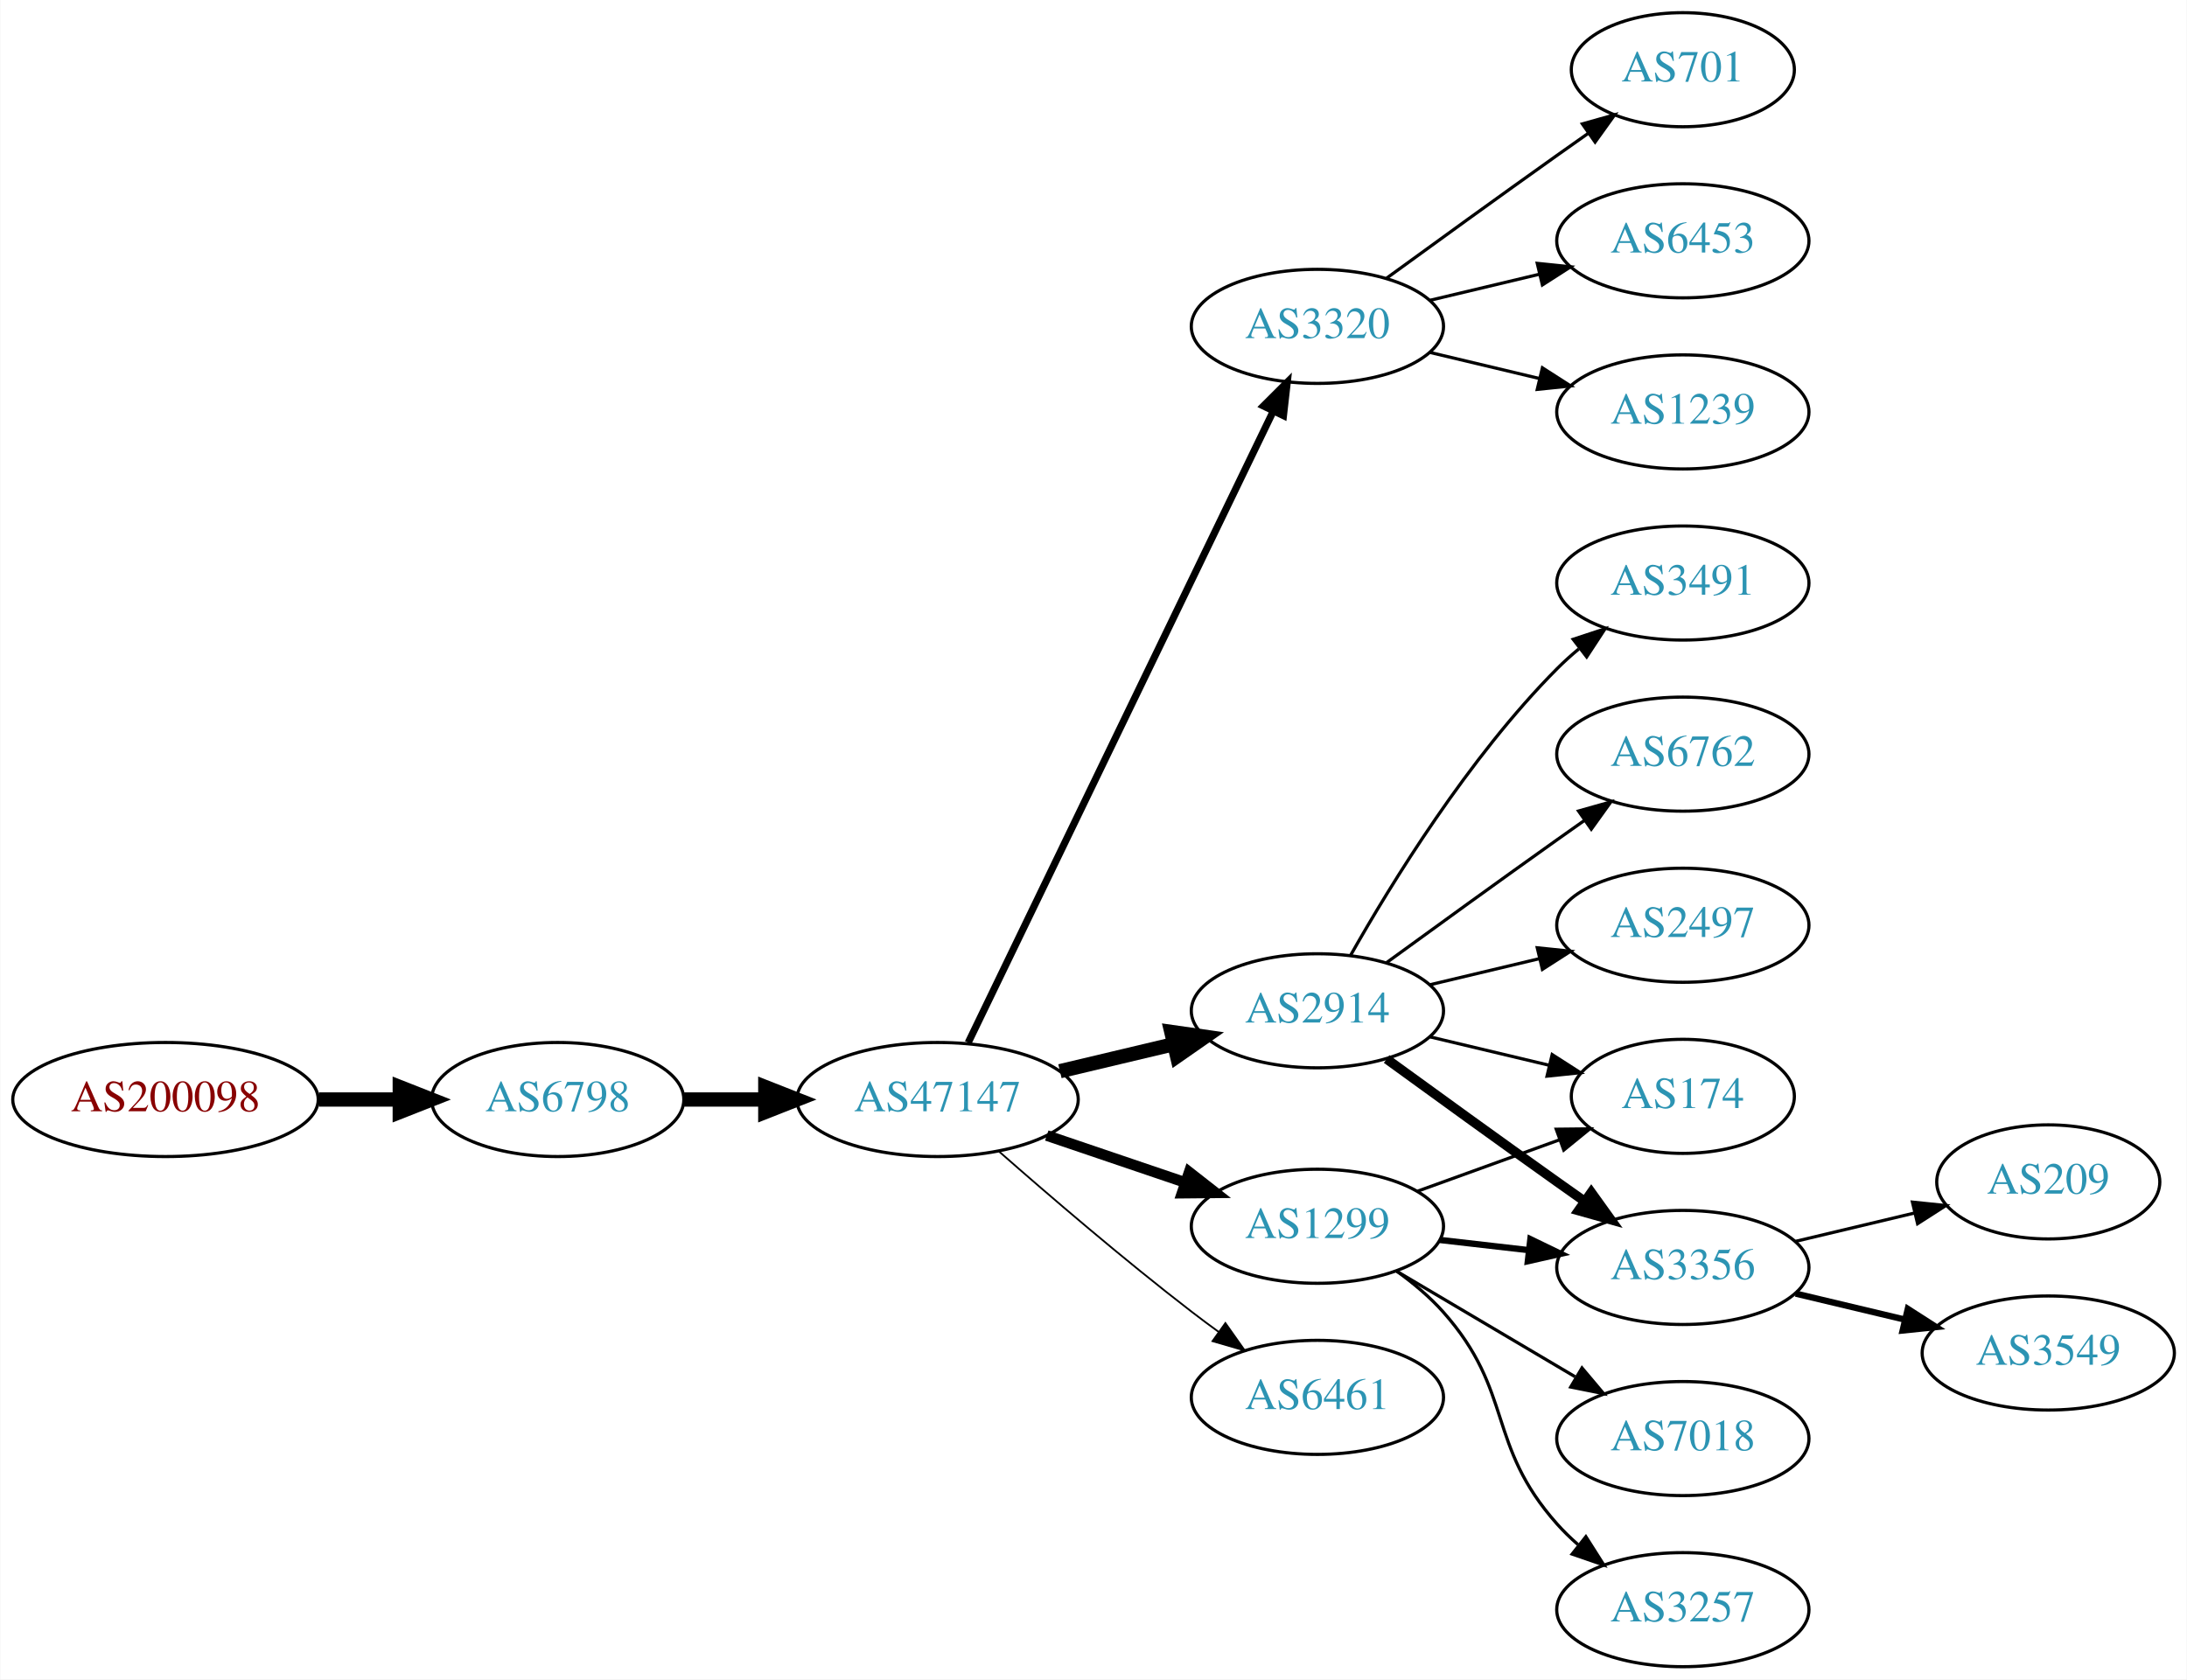
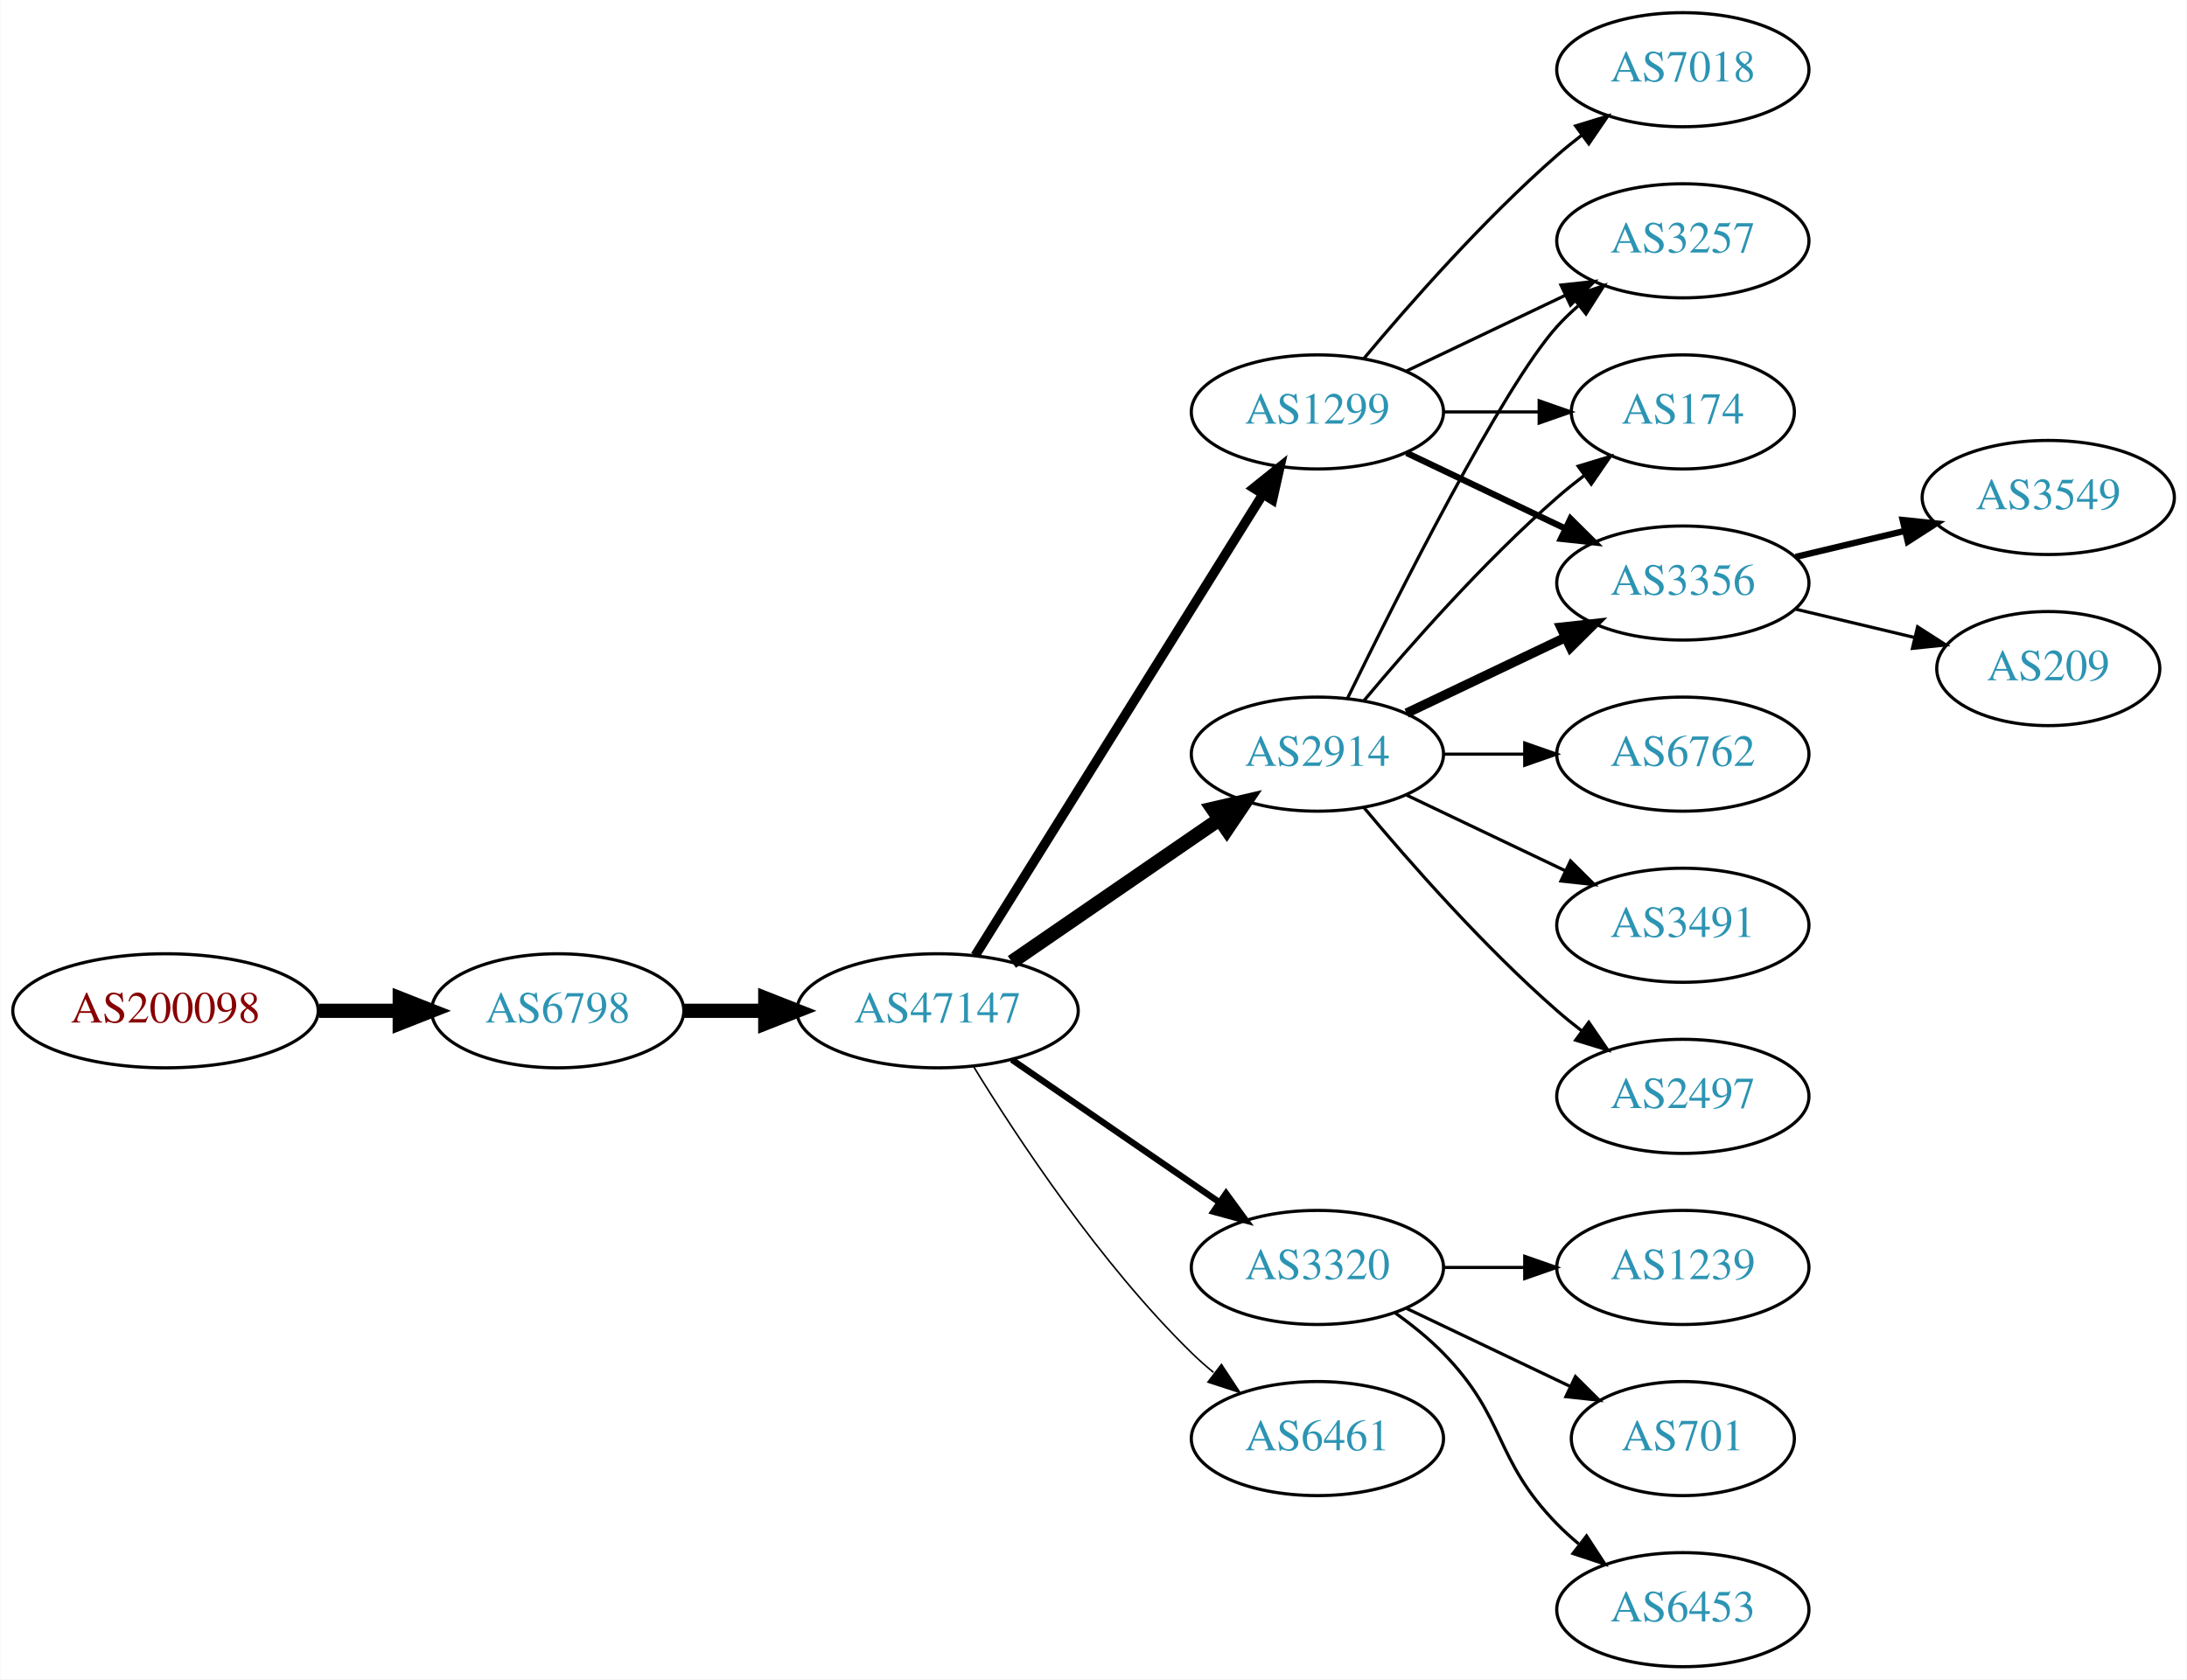
<svg xmlns="http://www.w3.org/2000/svg" xmlns:xlink="http://www.w3.org/1999/xlink" width="690pt" height="530pt" viewBox="0.00 0.00 689.76 530.00">
  <g id="graph0" class="graph" transform="scale(1 1) rotate(0) translate(4 526)">
    <polygon fill="white" stroke="none" points="-4,4 -4,-526 685.755,-526 685.755,4 -4,4" />
    <g id="node1" class="node">
      <g id="a_node1">
        <a xlink:href="/asn/200098" xlink:title="AS200098 ~ Netronics Harald Heinzel e.U. [AT]">
-           <ellipse fill="#ffffff" stroke="black" cx="48.096" cy="-179" rx="48.192" ry="18" />
-           <text text-anchor="middle" x="48.096" y="-175.3" font-family="Times,serif" font-size="14.00" fill="#880000">AS200098</text>
+           <ellipse fill="#ffffff" stroke="black" cx="48.096" cy="-207" rx="48.192" ry="18" />
+           <text text-anchor="middle" x="48.096" y="-203.3" font-family="Times,serif" font-size="14.00" fill="#880000">AS200098</text>
        </a>
      </g>
    </g>
    <g id="node2" class="node">
      <g id="a_node2">
        <a xlink:href="/asn/6798" xlink:title="AS6798 ~ Net4You Internet GmbH [AT]">
-           <ellipse fill="#ffffff" stroke="black" cx="171.838" cy="-179" rx="39.794" ry="18" />
-           <text text-anchor="middle" x="171.838" y="-175.3" font-family="Times,serif" font-size="14.00" fill="#2c94b3">AS6798</text>
+           <ellipse fill="#ffffff" stroke="black" cx="171.838" cy="-207" rx="39.794" ry="18" />
+           <text text-anchor="middle" x="171.838" y="-203.3" font-family="Times,serif" font-size="14.00" fill="#2c94b3">AS6798</text>
        </a>
      </g>
    </g>
    <g id="edge1" class="edge">
-       <path fill="none" stroke="black" stroke-width="4.5" d="M96.513,-179C104.867,-179 113.577,-179 121.969,-179" />
-       <polygon fill="black" stroke="black" stroke-width="4.5" points="122.004,-182.938 132.004,-179 122.004,-175.063 122.004,-182.938" />
+       <path fill="none" stroke="black" stroke-width="4.5" d="M96.513,-207C104.867,-207 113.577,-207 121.969,-207" />
+       <polygon fill="black" stroke="black" stroke-width="4.5" points="122.004,-210.938 132.004,-207 122.004,-203.063 122.004,-210.938" />
    </g>
    <g id="node3" class="node">
      <g id="a_node3">
        <a xlink:href="/asn/47147" xlink:title="AS47147 ~ ANEXIA Internetdienstleistungs GmbH [AT]">
-           <ellipse fill="#ffffff" stroke="black" cx="291.681" cy="-179" rx="44.393" ry="18" />
-           <text text-anchor="middle" x="291.681" y="-175.3" font-family="Times,serif" font-size="14.00" fill="#2c94b3">AS47147</text>
+           <ellipse fill="#ffffff" stroke="black" cx="291.681" cy="-207" rx="44.393" ry="18" />
+           <text text-anchor="middle" x="291.681" y="-203.3" font-family="Times,serif" font-size="14.00" fill="#2c94b3">AS47147</text>
        </a>
      </g>
    </g>
    <g id="edge2" class="edge">
-       <path fill="none" stroke="black" stroke-width="4.5" d="M211.751,-179C219.853,-179 228.528,-179 237.055,-179" />
-       <polygon fill="black" stroke="black" stroke-width="4.5" points="237.332,-182.938 247.332,-179 237.332,-175.063 237.332,-182.938" />
+       <path fill="none" stroke="black" stroke-width="4.5" d="M211.751,-207C219.853,-207 228.528,-207 237.055,-207" />
+       <polygon fill="black" stroke="black" stroke-width="4.5" points="237.332,-210.938 247.332,-207 237.332,-203.063 237.332,-210.938" />
    </g>
    <g id="node4" class="node">
      <g id="a_node4">
-         <a xlink:href="/asn/3320" xlink:title="AS3320 ~ DTAG [DE]">
-           <ellipse fill="#ffffff" stroke="black" cx="411.523" cy="-423" rx="39.794" ry="18" />
-           <text text-anchor="middle" x="411.523" y="-419.3" font-family="Times,serif" font-size="14.00" fill="#2c94b3">AS3320</text>
+         <a xlink:href="/asn/2914" xlink:title="AS2914 ~ NTT America, Inc. [US]">
+           <ellipse fill="#ffffff" stroke="black" cx="411.523" cy="-288" rx="39.794" ry="18" />
+           <text text-anchor="middle" x="411.523" y="-284.3" font-family="Times,serif" font-size="14.00" fill="#2c94b3">AS2914</text>
        </a>
      </g>
    </g>
    <g id="edge3" class="edge">
-       <path fill="none" stroke="black" stroke-width="2.25" d="M301.346,-196.942C321.826,-239.348 373.314,-345.956 397.54,-396.117" />
-       <polygon fill="black" stroke="black" stroke-width="2.25" points="394.503,-397.878 402.004,-405.361 400.807,-394.834 394.503,-397.878" />
+       <path fill="none" stroke="black" stroke-width="4.5" d="M315.123,-222.426C333.704,-235.198 360.265,-253.455 380.645,-267.463" />
+       <polygon fill="black" stroke="black" stroke-width="4.5" points="378.488,-270.758 388.959,-273.178 382.949,-264.269 378.488,-270.758" />
    </g>
    <g id="node5" class="node">
      <g id="a_node5">
        <a xlink:href="/asn/1299" xlink:title="AS1299 ~ Telia Carrier [EU]">
-           <ellipse fill="#ffffff" stroke="black" cx="411.523" cy="-139" rx="39.794" ry="18" />
-           <text text-anchor="middle" x="411.523" y="-135.3" font-family="Times,serif" font-size="14.00" fill="#2c94b3">AS1299</text>
+           <ellipse fill="#ffffff" stroke="black" cx="411.523" cy="-396" rx="39.794" ry="18" />
+           <text text-anchor="middle" x="411.523" y="-392.3" font-family="Times,serif" font-size="14.00" fill="#2c94b3">AS1299</text>
        </a>
      </g>
    </g>
    <g id="edge4" class="edge">
-       <path fill="none" stroke="black" stroke-width="3.375" d="M326.134,-167.645C339.735,-163.028 355.577,-157.651 369.838,-152.81" />
-       <polygon fill="black" stroke="black" stroke-width="3.375" points="371.068,-156.089 379.412,-149.56 368.818,-149.46 371.068,-156.089" />
+       <path fill="none" stroke="black" stroke-width="3" d="M303.556,-224.442C324.339,-257.775 369.8,-330.686 394.228,-369.866" />
+       <polygon fill="black" stroke="black" stroke-width="3" points="391.413,-371.966 399.674,-378.6 397.353,-368.263 391.413,-371.966" />
    </g>
    <g id="node6" class="node">
      <g id="a_node6">
-         <a xlink:href="/asn/2914" xlink:title="AS2914 ~ NTT America, Inc. [US]">
-           <ellipse fill="#ffffff" stroke="black" cx="411.523" cy="-207" rx="39.794" ry="18" />
-           <text text-anchor="middle" x="411.523" y="-203.3" font-family="Times,serif" font-size="14.00" fill="#2c94b3">AS2914</text>
+         <a xlink:href="/asn/3320" xlink:title="AS3320 ~ DTAG [DE]">
+           <ellipse fill="#ffffff" stroke="black" cx="411.523" cy="-126" rx="39.794" ry="18" />
+           <text text-anchor="middle" x="411.523" y="-122.3" font-family="Times,serif" font-size="14.00" fill="#2c94b3">AS3320</text>
        </a>
      </g>
    </g>
    <g id="edge5" class="edge">
-       <path fill="none" stroke="black" stroke-width="4.5" d="M330.291,-187.936C341.648,-190.635 354.226,-193.624 365.989,-196.419" />
-       <polygon fill="black" stroke="black" stroke-width="4.5" points="365.426,-200.332 376.066,-198.813 367.247,-192.67 365.426,-200.332" />
+       <path fill="none" stroke="black" stroke-width="2" d="M315.123,-191.574C333.704,-178.802 360.265,-160.545 380.645,-146.537" />
+       <polygon fill="black" stroke="black" stroke-width="2" points="382.701,-149.371 388.959,-140.822 378.736,-143.602 382.701,-149.371" />
    </g>
    <g id="node7" class="node">
      <g id="a_node7">
        <a xlink:href="/asn/6461" xlink:title="AS6461 ~ Zayo Bandwidth [US]">
-           <ellipse fill="#ffffff" stroke="black" cx="411.523" cy="-85" rx="39.794" ry="18" />
-           <text text-anchor="middle" x="411.523" y="-81.3" font-family="Times,serif" font-size="14.00" fill="#2c94b3">AS6461</text>
+           <ellipse fill="#ffffff" stroke="black" cx="411.523" cy="-72" rx="39.794" ry="18" />
+           <text text-anchor="middle" x="411.523" y="-68.3" font-family="Times,serif" font-size="14.00" fill="#2c94b3">AS6461</text>
        </a>
      </g>
    </g>
    <g id="edge6" class="edge">
-       <path fill="none" stroke="black" stroke-width="0.562" d="M311.159,-162.527C326.959,-148.648 350.469,-128.477 371.877,-112 374.619,-109.889 377.51,-107.739 380.425,-105.62" />
-       <polygon fill="black" stroke="black" stroke-width="0.562" points="382.492,-108.445 388.603,-99.791 378.428,-102.745 382.492,-108.445" />
+       <path fill="none" stroke="black" stroke-width="0.5" d="M302.946,-189.56C316.755,-167.009 342.944,-127.278 371.877,-99 374.017,-96.908 376.334,-94.863 378.734,-92.894" />
+       <polygon fill="black" stroke="black" stroke-width="0.5" points="381.244,-95.382 387.075,-86.536 377.001,-89.815 381.244,-95.382" />
    </g>
    <g id="node8" class="node">
      <g id="a_node8">
-         <a xlink:href="/asn/701" xlink:title="AS701 ~ UUNET [US]">
-           <ellipse fill="#ffffff" stroke="black" cx="526.816" cy="-504" rx="35.194" ry="18" />
-           <text text-anchor="middle" x="526.816" y="-500.3" font-family="Times,serif" font-size="14.00" fill="#2c94b3">AS701</text>
-         </a>
-       </g>
-     </g>
-     <g id="edge7" class="edge">
-       <path fill="none" stroke="black" d="M433.371,-438.222C448.305,-449.091 468.919,-464.025 487.17,-477 490.38,-479.282 493.749,-481.661 497.103,-484.018" />
-       <polygon fill="black" stroke="black" points="495.116,-486.899 505.314,-489.77 499.132,-481.166 495.116,-486.899" />
-     </g>
-     <g id="node9" class="node">
-       <g id="a_node9">
-         <a xlink:href="/asn/6453" xlink:title="AS6453 ~ TATA COMMUNICATIONS (AMERICA) INC [US]">
-           <ellipse fill="#ffffff" stroke="black" cx="526.816" cy="-450" rx="39.794" ry="18" />
-           <text text-anchor="middle" x="526.816" y="-446.3" font-family="Times,serif" font-size="14.00" fill="#2c94b3">AS6453</text>
-         </a>
-       </g>
-     </g>
-     <g id="edge8" class="edge">
-       <path fill="none" stroke="black" d="M447.13,-431.248C458.002,-433.838 470.156,-436.735 481.598,-439.462" />
-       <polygon fill="black" stroke="black" points="480.882,-442.889 491.421,-441.803 482.505,-436.08 480.882,-442.889" />
-     </g>
-     <g id="node10" class="node">
-       <g id="a_node10">
-         <a xlink:href="/asn/1239" xlink:title="AS1239 ~ Sprint [US]">
-           <ellipse fill="#ffffff" stroke="black" cx="526.816" cy="-396" rx="39.794" ry="18" />
-           <text text-anchor="middle" x="526.816" y="-392.3" font-family="Times,serif" font-size="14.00" fill="#2c94b3">AS1239</text>
-         </a>
-       </g>
-     </g>
-     <g id="edge9" class="edge">
-       <path fill="none" stroke="black" d="M447.13,-414.752C458.002,-412.162 470.156,-409.265 481.598,-406.538" />
-       <polygon fill="black" stroke="black" points="482.505,-409.92 491.421,-404.197 480.882,-403.111 482.505,-409.92" />
-     </g>
-     <g id="node11" class="node">
-       <g id="a_node11">
-         <a xlink:href="/asn/174" xlink:title="AS174 ~ Cogent Communications [US]">
-           <ellipse fill="#ffffff" stroke="black" cx="526.816" cy="-180" rx="35.194" ry="18" />
-           <text text-anchor="middle" x="526.816" y="-176.3" font-family="Times,serif" font-size="14.00" fill="#2c94b3">AS174</text>
-         </a>
-       </g>
-     </g>
-     <g id="edge10" class="edge">
-       <path fill="none" stroke="black" d="M443.182,-150.095C456.919,-155.067 473.259,-160.98 487.768,-166.231" />
-       <polygon fill="black" stroke="black" points="486.872,-169.628 497.466,-169.74 489.254,-163.046 486.872,-169.628" />
-     </g>
-     <g id="node12" class="node">
-       <g id="a_node12">
-         <a xlink:href="/asn/7018" xlink:title="AS7018 ~ AT&amp;T Services, Inc. [US]">
-           <ellipse fill="#ffffff" stroke="black" cx="526.816" cy="-72" rx="39.794" ry="18" />
-           <text text-anchor="middle" x="526.816" y="-68.3" font-family="Times,serif" font-size="14.00" fill="#2c94b3">AS7018</text>
-         </a>
-       </g>
-     </g>
-     <g id="edge11" class="edge">
-       <path fill="none" stroke="black" d="M436.55,-124.791C452.922,-115.109 474.809,-102.165 492.813,-91.518" />
-       <polygon fill="black" stroke="black" points="494.998,-94.291 501.824,-86.189 491.435,-88.266 494.998,-94.291" />
-     </g>
-     <g id="node13" class="node">
-       <g id="a_node13">
-         <a xlink:href="/asn/3257" xlink:title="AS3257 ~ GTT [DE]">
-           <ellipse fill="#ffffff" stroke="black" cx="526.816" cy="-18" rx="39.794" ry="18" />
-           <text text-anchor="middle" x="526.816" y="-14.3" font-family="Times,serif" font-size="14.00" fill="#2c94b3">AS3257</text>
-         </a>
-       </g>
-     </g>
-     <g id="edge12" class="edge">
-       <path fill="none" stroke="black" d="M436.438,-124.91C441.681,-121.14 446.926,-116.77 451.17,-112 473.637,-86.743 464.702,-70.257 487.17,-45 489.159,-42.764 491.368,-40.616 493.694,-38.577" />
-       <polygon fill="black" stroke="black" points="496.226,-41.036 501.901,-32.09 491.885,-35.545 496.226,-41.036" />
-     </g>
-     <g id="node14" class="node">
-       <g id="a_node14">
-         <a xlink:href="/asn/3356" xlink:title="AS3356 ~ Level 3 Parent, LLC [US]">
-           <ellipse fill="#ffffff" stroke="black" cx="526.816" cy="-126" rx="39.794" ry="18" />
-           <text text-anchor="middle" x="526.816" y="-122.3" font-family="Times,serif" font-size="14.00" fill="#2c94b3">AS3356</text>
-         </a>
-       </g>
-     </g>
-     <g id="edge13" class="edge">
-       <path fill="none" stroke="black" stroke-width="2" d="M450.248,-134.671C459.229,-133.641 468.928,-132.528 478.286,-131.454" />
-       <polygon fill="black" stroke="black" stroke-width="2" points="478.72,-134.927 488.256,-130.31 477.922,-127.973 478.72,-134.927" />
-     </g>
-     <g id="edge18" class="edge">
-       <path fill="none" stroke="black" d="M447.13,-198.752C458.925,-195.942 472.229,-192.771 484.497,-189.847" />
-       <polygon fill="black" stroke="black" points="485.586,-193.186 494.502,-187.463 483.963,-186.376 485.586,-193.186" />
-     </g>
-     <g id="edge15" class="edge">
-       <path fill="none" stroke="black" stroke-width="3" d="M433.371,-191.778C448.305,-180.909 468.919,-165.975 487.17,-153 489.99,-150.995 492.933,-148.915 495.881,-146.841" />
-       <polygon fill="black" stroke="black" stroke-width="3" points="497.927,-149.681 504.106,-141.074 493.908,-143.95 497.927,-149.681" />
-     </g>
-     <g id="node15" class="node">
-       <g id="a_node15">
-         <a xlink:href="/asn/3491" xlink:title="AS3491 ~ PCCW Global, Inc. [US]">
-           <ellipse fill="#ffffff" stroke="black" cx="526.816" cy="-342" rx="39.794" ry="18" />
-           <text text-anchor="middle" x="526.816" y="-338.3" font-family="Times,serif" font-size="14.00" fill="#2c94b3">AS3491</text>
-         </a>
-       </g>
-     </g>
-     <g id="edge14" class="edge">
-       <path fill="none" stroke="black" d="M421.983,-224.49C434.765,-247.096 459.197,-286.886 487.17,-315 489.28,-317.121 491.576,-319.188 493.962,-321.171" />
-       <polygon fill="black" stroke="black" points="492.214,-324.242 502.277,-327.556 496.477,-318.69 492.214,-324.242" />
-     </g>
-     <g id="node16" class="node">
-       <g id="a_node16">
        <a xlink:href="/asn/6762" xlink:title="AS6762 ~ TELECOM ITALIA SPARKLE S.p.A. [IT]">
          <ellipse fill="#ffffff" stroke="black" cx="526.816" cy="-288" rx="39.794" ry="18" />
          <text text-anchor="middle" x="526.816" y="-284.3" font-family="Times,serif" font-size="14.00" fill="#2c94b3">AS6762</text>
        </a>
      </g>
    </g>
+     <g id="edge7" class="edge">
+       <path fill="none" stroke="black" d="M451.195,-288C459.398,-288 468.162,-288 476.694,-288" />
+       <polygon fill="black" stroke="black" points="476.934,-291.5 486.934,-288 476.933,-284.5 476.934,-291.5" />
+     </g>
+     <g id="node9" class="node">
+       <g id="a_node9">
+         <a xlink:href="/asn/3257" xlink:title="AS3257 ~ GTT [DE]">
+           <ellipse fill="#ffffff" stroke="black" cx="526.816" cy="-450" rx="39.794" ry="18" />
+           <text text-anchor="middle" x="526.816" y="-446.3" font-family="Times,serif" font-size="14.00" fill="#2c94b3">AS3257</text>
+         </a>
+       </g>
+     </g>
+     <g id="edge8" class="edge">
+       <path fill="none" stroke="black" d="M420.961,-305.511C436.579,-337.509 469.966,-403.893 487.17,-423 489.172,-425.224 491.391,-427.363 493.723,-429.397" />
+       <polygon fill="black" stroke="black" points="491.921,-432.433 501.942,-435.873 496.254,-426.935 491.921,-432.433" />
+     </g>
+     <g id="node10" class="node">
+       <g id="a_node10">
+         <a xlink:href="/asn/174" xlink:title="AS174 ~ Cogent Communications [US]">
+           <ellipse fill="#ffffff" stroke="black" cx="526.816" cy="-396" rx="35.194" ry="18" />
+           <text text-anchor="middle" x="526.816" y="-392.3" font-family="Times,serif" font-size="14.00" fill="#2c94b3">AS174</text>
+         </a>
+       </g>
+     </g>
+     <g id="edge9" class="edge">
+       <path fill="none" stroke="black" d="M426.153,-304.817C440.436,-321.929 463.982,-348.745 487.17,-369 489.839,-371.332 492.712,-373.648 495.642,-375.886" />
+       <polygon fill="black" stroke="black" points="493.793,-378.87 503.934,-381.939 497.92,-373.216 493.793,-378.87" />
+     </g>
+     <g id="node11" class="node">
+       <g id="a_node11">
+         <a xlink:href="/asn/3491" xlink:title="AS3491 ~ PCCW Global, Inc. [US]">
+           <ellipse fill="#ffffff" stroke="black" cx="526.816" cy="-234" rx="39.794" ry="18" />
+           <text text-anchor="middle" x="526.816" y="-230.3" font-family="Times,serif" font-size="14.00" fill="#2c94b3">AS3491</text>
+         </a>
+       </g>
+     </g>
+     <g id="edge10" class="edge">
+       <path fill="none" stroke="black" d="M439.66,-275.066C454.654,-267.919 473.475,-258.948 489.698,-251.215" />
+       <polygon fill="black" stroke="black" points="491.38,-254.291 498.901,-246.829 488.368,-247.972 491.38,-254.291" />
+     </g>
+     <g id="node12" class="node">
+       <g id="a_node12">
+         <a xlink:href="/asn/3356" xlink:title="AS3356 ~ Level 3 Parent, LLC [US]">
+           <ellipse fill="#ffffff" stroke="black" cx="526.816" cy="-342" rx="39.794" ry="18" />
+           <text text-anchor="middle" x="526.816" y="-338.3" font-family="Times,serif" font-size="14.00" fill="#2c94b3">AS3356</text>
+         </a>
+       </g>
+     </g>
+     <g id="edge11" class="edge">
+       <path fill="none" stroke="black" stroke-width="3" d="M439.66,-300.934C454.654,-308.081 473.475,-317.052 489.698,-324.785" />
+       <polygon fill="black" stroke="black" stroke-width="3" points="488.368,-328.028 498.901,-329.171 491.38,-321.709 488.368,-328.028" />
+     </g>
+     <g id="node13" class="node">
+       <g id="a_node13">
+         <a xlink:href="/asn/2497" xlink:title="AS2497 ~ Internet Initiative Japan Inc. [JP]">
+           <ellipse fill="#ffffff" stroke="black" cx="526.816" cy="-180" rx="39.794" ry="18" />
+           <text text-anchor="middle" x="526.816" y="-176.3" font-family="Times,serif" font-size="14.00" fill="#2c94b3">AS2497</text>
+         </a>
+       </g>
+     </g>
+     <g id="edge12" class="edge">
+       <path fill="none" stroke="black" d="M426.153,-271.183C440.436,-254.071 463.982,-227.255 487.17,-207 489.635,-204.846 492.274,-202.706 494.971,-200.628" />
+       <polygon fill="black" stroke="black" points="497.144,-203.375 503.125,-194.63 492.996,-197.736 497.144,-203.375" />
+     </g>
+     <g id="edge14" class="edge">
+       <path fill="none" stroke="black" d="M439.66,-408.934C454.654,-416.081 473.475,-425.052 489.698,-432.785" />
+       <polygon fill="black" stroke="black" points="488.368,-436.028 498.901,-437.171 491.38,-429.709 488.368,-436.028" />
+     </g>
+     <g id="edge15" class="edge">
+       <path fill="none" stroke="black" d="M451.195,-396C460.901,-396 471.391,-396 481.354,-396" />
+       <polygon fill="black" stroke="black" points="481.491,-399.5 491.491,-396 481.49,-392.5 481.491,-399.5" />
+     </g>
+     <g id="edge13" class="edge">
+       <path fill="none" stroke="black" stroke-width="2" d="M439.66,-383.066C454.654,-375.919 473.475,-366.948 489.698,-359.215" />
+       <polygon fill="black" stroke="black" stroke-width="2" points="491.38,-362.291 498.901,-354.829 488.368,-355.972 491.38,-362.291" />
+     </g>
+     <g id="node14" class="node">
+       <g id="a_node14">
+         <a xlink:href="/asn/7018" xlink:title="AS7018 ~ AT&amp;T Services, Inc. [US]">
+           <ellipse fill="#ffffff" stroke="black" cx="526.816" cy="-504" rx="39.794" ry="18" />
+           <text text-anchor="middle" x="526.816" y="-500.3" font-family="Times,serif" font-size="14.00" fill="#2c94b3">AS7018</text>
+         </a>
+       </g>
+     </g>
    <g id="edge16" class="edge">
-       <path fill="none" stroke="black" d="M433.371,-222.222C448.305,-233.091 468.919,-248.025 487.17,-261 489.99,-263.005 492.933,-265.085 495.881,-267.159" />
-       <polygon fill="black" stroke="black" points="493.908,-270.05 504.106,-272.926 497.927,-264.319 493.908,-270.05" />
+       <path fill="none" stroke="black" d="M426.153,-412.817C440.436,-429.929 463.982,-456.745 487.17,-477 489.635,-479.154 492.274,-481.294 494.971,-483.372" />
+       <polygon fill="black" stroke="black" points="492.996,-486.264 503.125,-489.37 497.144,-480.625 492.996,-486.264" />
    </g>
    <g id="node17" class="node">
      <g id="a_node17">
-         <a xlink:href="/asn/2497" xlink:title="AS2497 ~ Internet Initiative Japan Inc. [JP]">
-           <ellipse fill="#ffffff" stroke="black" cx="526.816" cy="-234" rx="39.794" ry="18" />
-           <text text-anchor="middle" x="526.816" y="-230.3" font-family="Times,serif" font-size="14.00" fill="#2c94b3">AS2497</text>
-         </a>
-       </g>
-     </g>
-     <g id="edge17" class="edge">
-       <path fill="none" stroke="black" d="M447.13,-215.248C458.002,-217.838 470.156,-220.735 481.598,-223.462" />
-       <polygon fill="black" stroke="black" points="480.882,-226.889 491.421,-225.803 482.505,-220.08 480.882,-226.889" />
+         <a xlink:href="/asn/1239" xlink:title="AS1239 ~ Sprint [US]">
+           <ellipse fill="#ffffff" stroke="black" cx="526.816" cy="-126" rx="39.794" ry="18" />
+           <text text-anchor="middle" x="526.816" y="-122.3" font-family="Times,serif" font-size="14.00" fill="#2c94b3">AS1239</text>
+         </a>
+       </g>
+     </g>
+     <g id="edge19" class="edge">
+       <path fill="none" stroke="black" d="M451.195,-126C459.398,-126 468.162,-126 476.694,-126" />
+       <polygon fill="black" stroke="black" points="476.934,-129.5 486.934,-126 476.933,-122.5 476.934,-129.5" />
    </g>
    <g id="node18" class="node">
      <g id="a_node18">
-         <a xlink:href="/asn/209" xlink:title="AS209 ~ CenturyLink Communications, LLC [US]">
-           <ellipse fill="#ffffff" stroke="black" cx="642.109" cy="-153" rx="35.194" ry="18" />
-           <text text-anchor="middle" x="642.109" y="-149.3" font-family="Times,serif" font-size="14.00" fill="#2c94b3">AS209</text>
-         </a>
-       </g>
-     </g>
-     <g id="edge19" class="edge">
-       <path fill="none" stroke="black" d="M562.423,-134.248C574.218,-137.058 587.522,-140.229 599.79,-143.153" />
-       <polygon fill="black" stroke="black" points="599.256,-146.624 609.795,-145.537 600.879,-139.814 599.256,-146.624" />
+         <a xlink:href="/asn/701" xlink:title="AS701 ~ UUNET [US]">
+           <ellipse fill="#ffffff" stroke="black" cx="526.816" cy="-72" rx="35.194" ry="18" />
+           <text text-anchor="middle" x="526.816" y="-68.3" font-family="Times,serif" font-size="14.00" fill="#2c94b3">AS701</text>
+         </a>
+       </g>
+     </g>
+     <g id="edge20" class="edge">
+       <path fill="none" stroke="black" d="M439.66,-113.066C455.091,-105.71 474.577,-96.423 491.112,-88.541" />
+       <polygon fill="black" stroke="black" points="492.933,-91.551 500.454,-84.089 489.921,-85.232 492.933,-91.551" />
    </g>
    <g id="node19" class="node">
      <g id="a_node19">
+         <a xlink:href="/asn/6453" xlink:title="AS6453 ~ TATA COMMUNICATIONS (AMERICA) INC [US]">
+           <ellipse fill="#ffffff" stroke="black" cx="526.816" cy="-18" rx="39.794" ry="18" />
+           <text text-anchor="middle" x="526.816" y="-14.3" font-family="Times,serif" font-size="14.00" fill="#2c94b3">AS6453</text>
+         </a>
+       </g>
+     </g>
+     <g id="edge21" class="edge">
+       <path fill="none" stroke="black" d="M436.117,-111.611C441.373,-107.852 446.705,-103.563 451.17,-99 471.342,-78.383 466.997,-65.617 487.17,-45 489.262,-42.861 491.546,-40.782 493.922,-38.79" />
+       <polygon fill="black" stroke="black" points="496.441,-41.268 502.222,-32.389 492.166,-35.725 496.441,-41.268" />
+     </g>
+     <g id="node15" class="node">
+       <g id="a_node15">
        <a xlink:href="/asn/3549" xlink:title="AS3549 ~ Level 3 Parent, LLC [US]">
-           <ellipse fill="#ffffff" stroke="black" cx="642.109" cy="-99" rx="39.794" ry="18" />
-           <text text-anchor="middle" x="642.109" y="-95.3" font-family="Times,serif" font-size="14.00" fill="#2c94b3">AS3549</text>
-         </a>
-       </g>
-     </g>
-     <g id="edge20" class="edge">
-       <path fill="none" stroke="black" stroke-width="2" d="M562.423,-117.752C573.295,-115.162 585.449,-112.265 596.891,-109.538" />
-       <polygon fill="black" stroke="black" stroke-width="2" points="597.798,-112.92 606.714,-107.197 596.175,-106.111 597.798,-112.92" />
+           <ellipse fill="#ffffff" stroke="black" cx="642.109" cy="-369" rx="39.794" ry="18" />
+           <text text-anchor="middle" x="642.109" y="-365.3" font-family="Times,serif" font-size="14.00" fill="#2c94b3">AS3549</text>
+         </a>
+       </g>
+     </g>
+     <g id="edge17" class="edge">
+       <path fill="none" stroke="black" stroke-width="2" d="M562.423,-350.248C573.295,-352.838 585.449,-355.735 596.891,-358.462" />
+       <polygon fill="black" stroke="black" stroke-width="2" points="596.175,-361.889 606.714,-360.803 597.798,-355.08 596.175,-361.889" />
+     </g>
+     <g id="node16" class="node">
+       <g id="a_node16">
+         <a xlink:href="/asn/209" xlink:title="AS209 ~ CenturyLink Communications, LLC [US]">
+           <ellipse fill="#ffffff" stroke="black" cx="642.109" cy="-315" rx="35.194" ry="18" />
+           <text text-anchor="middle" x="642.109" y="-311.3" font-family="Times,serif" font-size="14.00" fill="#2c94b3">AS209</text>
+         </a>
+       </g>
+     </g>
+     <g id="edge18" class="edge">
+       <path fill="none" stroke="black" d="M562.423,-333.752C574.218,-330.942 587.522,-327.771 599.79,-324.847" />
+       <polygon fill="black" stroke="black" points="600.879,-328.186 609.795,-322.463 599.256,-321.376 600.879,-328.186" />
    </g>
  </g>
</svg>
